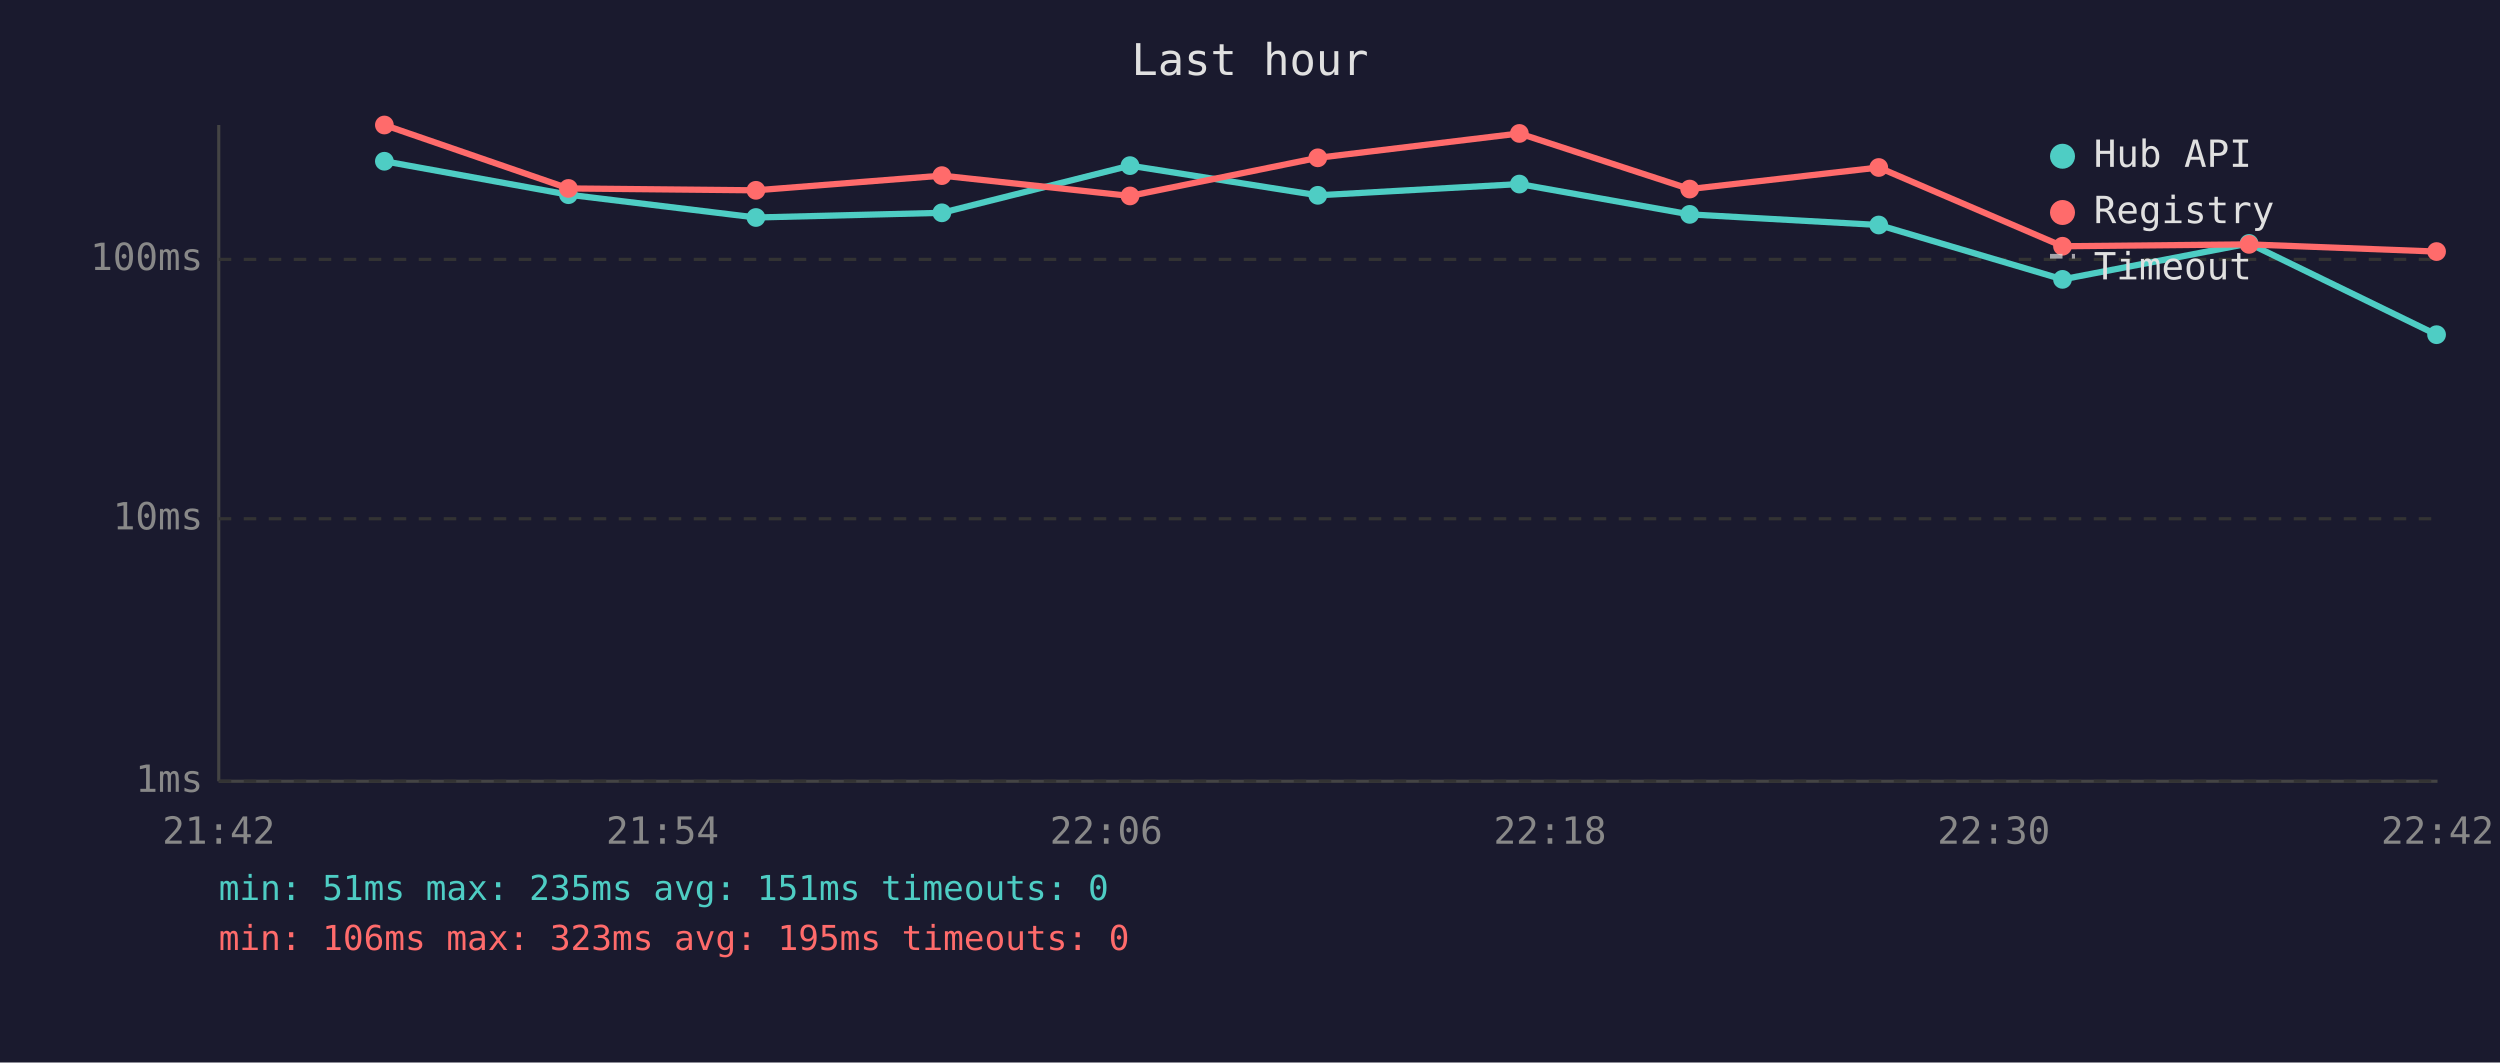
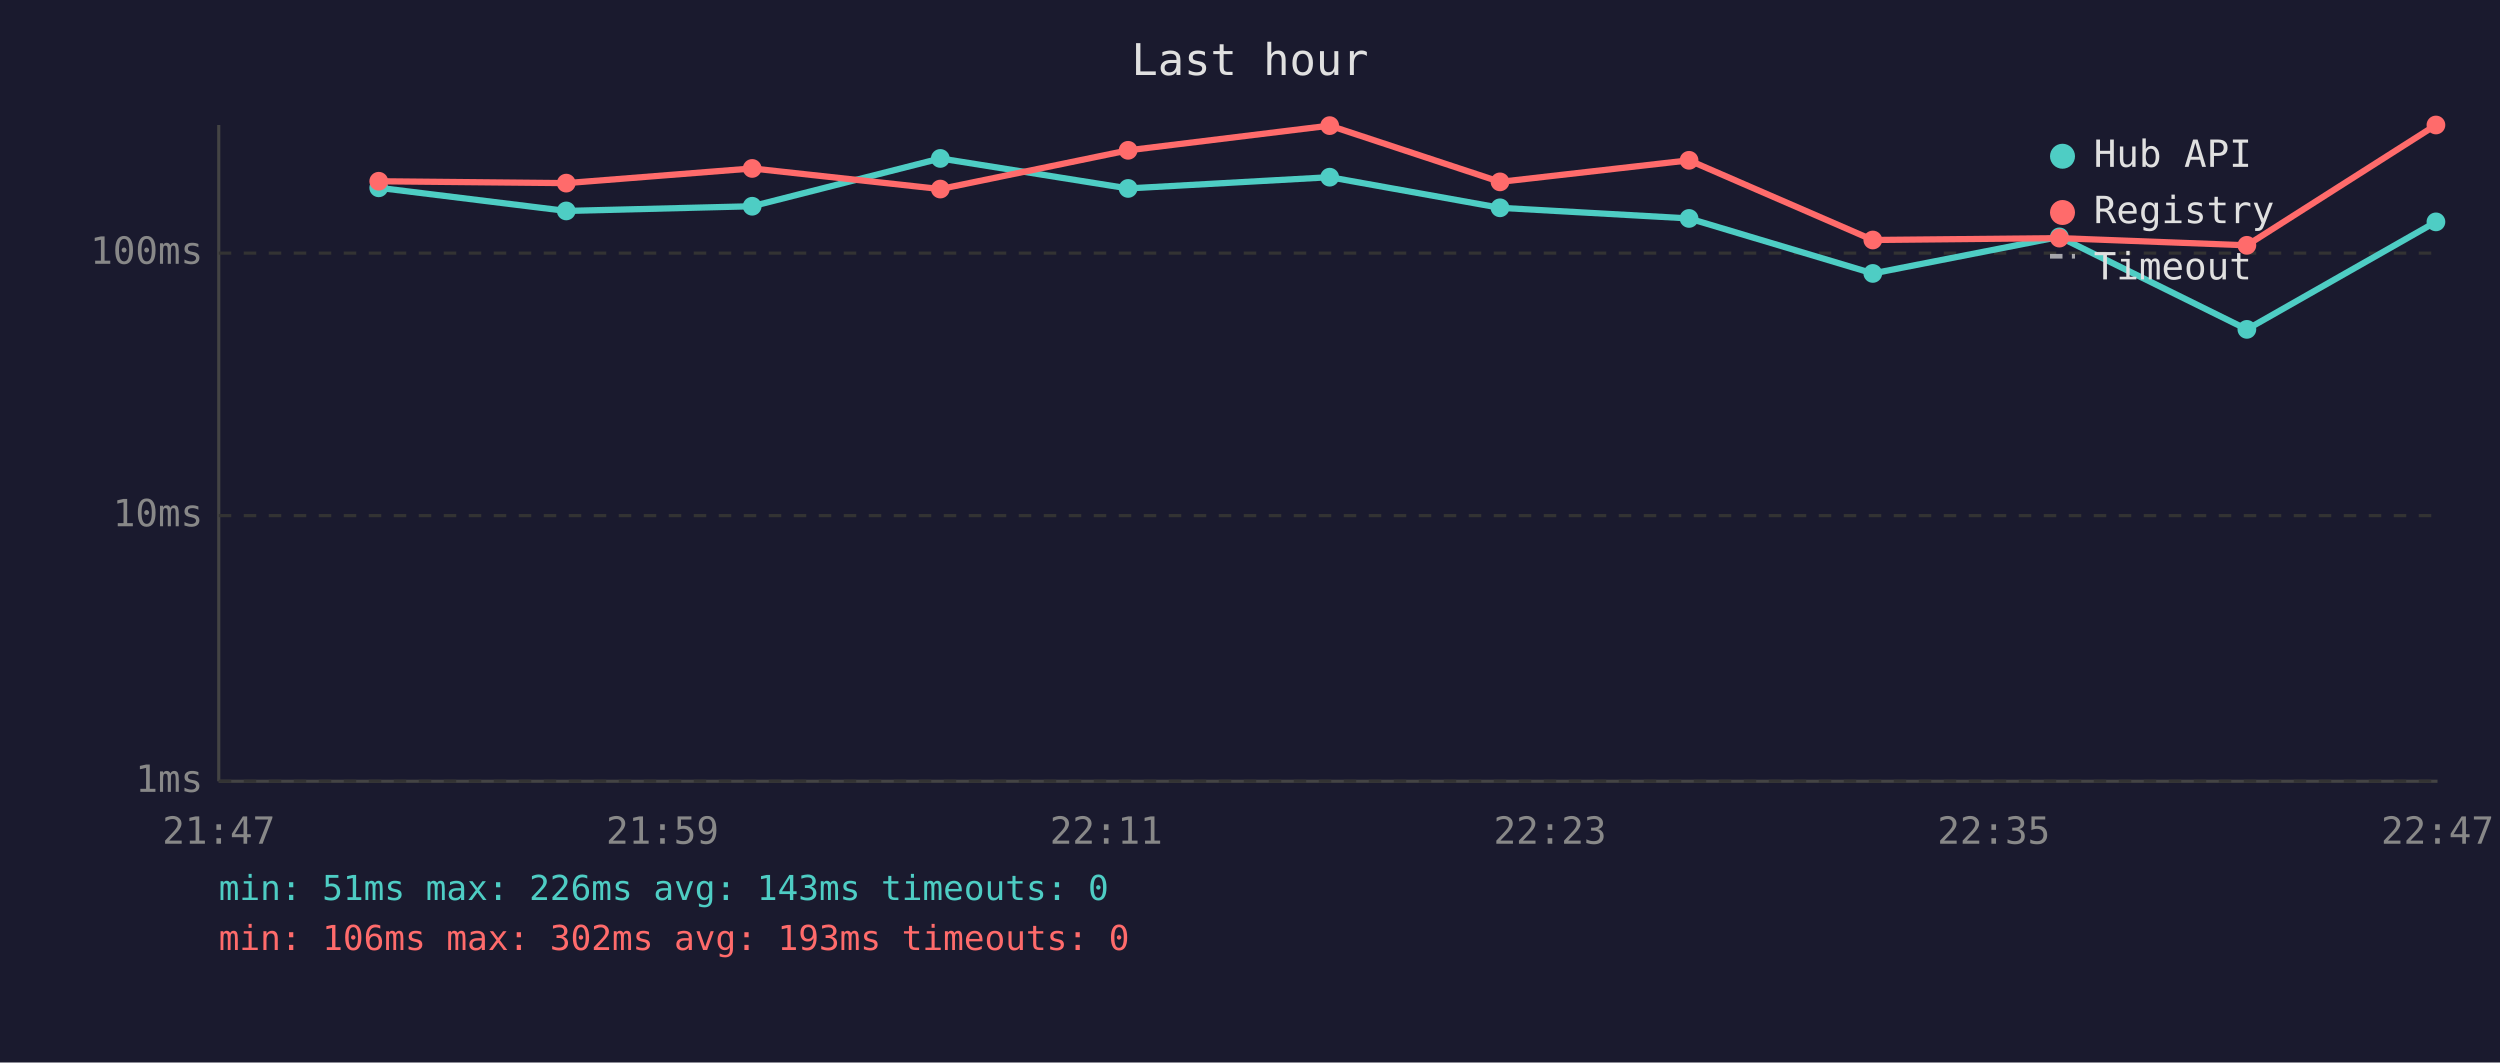
<svg xmlns="http://www.w3.org/2000/svg" viewBox="0 0 800 340" font-family="monospace" font-size="12">
  <rect width="800" height="340" fill="#1a1a2e" />
  <text x="400" y="24" fill="#e0e0e0" font-size="14" text-anchor="middle">Last hour</text>
  <line x1="70" y1="40" x2="70" y2="250" stroke="#444" stroke-width="1" />
  <line x1="70" y1="250" x2="780" y2="250" stroke="#444" stroke-width="1" />
  <line x1="70" y1="250" x2="780" y2="250" stroke="#333" stroke-width="1" stroke-dasharray="4" />
  <text x="65" y="250" fill="#888" text-anchor="end" dominant-baseline="middle">1ms</text>
-   <line x1="70" y1="166" x2="780" y2="166" stroke="#333" stroke-width="1" stroke-dasharray="4" />
-   <text x="65" y="166" fill="#888" text-anchor="end" dominant-baseline="middle">10ms</text>
-   <line x1="70" y1="83" x2="780" y2="83" stroke="#333" stroke-width="1" stroke-dasharray="4" />
-   <text x="65" y="83" fill="#888" text-anchor="end" dominant-baseline="middle">100ms</text>
-   <text x="70" y="270" fill="#888" text-anchor="middle">21:42</text>
-   <text x="212" y="270" fill="#888" text-anchor="middle">21:54</text>
-   <text x="354" y="270" fill="#888" text-anchor="middle">22:06</text>
-   <text x="496" y="270" fill="#888" text-anchor="middle">22:18</text>
-   <text x="638" y="270" fill="#888" text-anchor="middle">22:30</text>
-   <text x="780" y="270" fill="#888" text-anchor="middle">22:42</text>
-   <polyline points="123.0,51.6 181.9,62.3 241.9,69.6 301.4,68.1 361.6,53.0 421.7,62.5 486.2,58.9 540.7,68.6 601.2,72.0 660.0,89.4 719.7,77.9 779.7,107.1" fill="none" stroke="#4ecdc4" stroke-width="2" opacity="1" />
-   <circle cx="123.0" cy="51.6" r="3" fill="#4ecdc4" />
-   <circle cx="181.9" cy="62.3" r="3" fill="#4ecdc4" />
-   <circle cx="241.9" cy="69.6" r="3" fill="#4ecdc4" />
-   <circle cx="301.4" cy="68.1" r="3" fill="#4ecdc4" />
-   <circle cx="361.6" cy="53.0" r="3" fill="#4ecdc4" />
-   <circle cx="421.7" cy="62.5" r="3" fill="#4ecdc4" />
-   <circle cx="486.2" cy="58.9" r="3" fill="#4ecdc4" />
-   <circle cx="540.7" cy="68.6" r="3" fill="#4ecdc4" />
-   <circle cx="601.2" cy="72.0" r="3" fill="#4ecdc4" />
-   <circle cx="660.0" cy="89.4" r="3" fill="#4ecdc4" />
-   <circle cx="719.7" cy="77.9" r="3" fill="#4ecdc4" />
-   <circle cx="779.7" cy="107.1" r="3" fill="#4ecdc4" />
-   <polyline points="123.0,40.0 181.9,60.3 241.9,60.9 301.4,56.2 361.6,62.7 421.7,50.5 486.2,42.7 540.7,60.5 601.2,53.6 660.0,78.8 719.7,78.2 779.7,80.5" fill="none" stroke="#ff6b6b" stroke-width="2" opacity="1" />
-   <circle cx="123.0" cy="40.0" r="3" fill="#ff6b6b" />
-   <circle cx="181.9" cy="60.3" r="3" fill="#ff6b6b" />
-   <circle cx="241.9" cy="60.9" r="3" fill="#ff6b6b" />
-   <circle cx="301.4" cy="56.2" r="3" fill="#ff6b6b" />
-   <circle cx="361.6" cy="62.7" r="3" fill="#ff6b6b" />
-   <circle cx="421.7" cy="50.5" r="3" fill="#ff6b6b" />
-   <circle cx="486.2" cy="42.7" r="3" fill="#ff6b6b" />
-   <circle cx="540.7" cy="60.5" r="3" fill="#ff6b6b" />
-   <circle cx="601.2" cy="53.6" r="3" fill="#ff6b6b" />
-   <circle cx="660.0" cy="78.8" r="3" fill="#ff6b6b" />
-   <circle cx="719.7" cy="78.2" r="3" fill="#ff6b6b" />
-   <circle cx="779.7" cy="80.5" r="3" fill="#ff6b6b" />
+   <line x1="70" y1="165" x2="780" y2="165" stroke="#333" stroke-width="1" stroke-dasharray="4" />
+   <text x="65" y="165" fill="#888" text-anchor="end" dominant-baseline="middle">10ms</text>
+   <line x1="70" y1="81" x2="780" y2="81" stroke="#333" stroke-width="1" stroke-dasharray="4" />
+   <text x="65" y="81" fill="#888" text-anchor="end" dominant-baseline="middle">100ms</text>
+   <text x="70" y="270" fill="#888" text-anchor="middle">21:47</text>
+   <text x="212" y="270" fill="#888" text-anchor="middle">21:59</text>
+   <text x="354" y="270" fill="#888" text-anchor="middle">22:11</text>
+   <text x="496" y="270" fill="#888" text-anchor="middle">22:23</text>
+   <text x="638" y="270" fill="#888" text-anchor="middle">22:35</text>
+   <text x="780" y="270" fill="#888" text-anchor="middle">22:47</text>
+   <polyline points="121.2,60.1 181.2,67.5 240.7,66.0 300.9,50.7 361.0,60.3 425.5,56.7 480.0,66.5 540.5,69.9 599.3,87.5 659.0,75.8 719.0,105.4 779.5,71.0" fill="none" stroke="#4ecdc4" stroke-width="2" opacity="1" />
+   <circle cx="121.2" cy="60.1" r="3" fill="#4ecdc4" />
+   <circle cx="181.2" cy="67.5" r="3" fill="#4ecdc4" />
+   <circle cx="240.7" cy="66.0" r="3" fill="#4ecdc4" />
+   <circle cx="300.9" cy="50.7" r="3" fill="#4ecdc4" />
+   <circle cx="361.0" cy="60.3" r="3" fill="#4ecdc4" />
+   <circle cx="425.5" cy="56.7" r="3" fill="#4ecdc4" />
+   <circle cx="480.0" cy="66.5" r="3" fill="#4ecdc4" />
+   <circle cx="540.5" cy="69.9" r="3" fill="#4ecdc4" />
+   <circle cx="599.3" cy="87.5" r="3" fill="#4ecdc4" />
+   <circle cx="659.0" cy="75.8" r="3" fill="#4ecdc4" />
+   <circle cx="719.0" cy="105.4" r="3" fill="#4ecdc4" />
+   <circle cx="779.5" cy="71.0" r="3" fill="#4ecdc4" />
+   <polyline points="121.2,58.0 181.2,58.6 240.7,53.9 300.9,60.5 361.0,48.1 425.5,40.2 480.0,58.2 540.5,51.3 599.3,76.8 659.0,76.2 719.0,78.5 779.5,40.0" fill="none" stroke="#ff6b6b" stroke-width="2" opacity="1" />
+   <circle cx="121.2" cy="58.0" r="3" fill="#ff6b6b" />
+   <circle cx="181.2" cy="58.6" r="3" fill="#ff6b6b" />
+   <circle cx="240.7" cy="53.9" r="3" fill="#ff6b6b" />
+   <circle cx="300.9" cy="60.5" r="3" fill="#ff6b6b" />
+   <circle cx="361.0" cy="48.1" r="3" fill="#ff6b6b" />
+   <circle cx="425.5" cy="40.2" r="3" fill="#ff6b6b" />
+   <circle cx="480.0" cy="58.2" r="3" fill="#ff6b6b" />
+   <circle cx="540.5" cy="51.3" r="3" fill="#ff6b6b" />
+   <circle cx="599.3" cy="76.8" r="3" fill="#ff6b6b" />
+   <circle cx="659.0" cy="76.2" r="3" fill="#ff6b6b" />
+   <circle cx="719.0" cy="78.5" r="3" fill="#ff6b6b" />
+   <circle cx="779.5" cy="40.0" r="3" fill="#ff6b6b" />
  <circle cx="660" cy="50" r="4" fill="#4ecdc4" />
  <text x="670" y="50" fill="#e0e0e0" dominant-baseline="middle">Hub API</text>
  <circle cx="660" cy="68" r="4" fill="#ff6b6b" />
  <text x="670" y="68" fill="#e0e0e0" dominant-baseline="middle">Registry</text>
  <line x1="656" y1="82" x2="664" y2="82" stroke="#e0e0e0" stroke-width="1.5" stroke-dasharray="4,3" opacity="0.7" />
  <text x="670" y="86" fill="#e0e0e0" dominant-baseline="middle">Timeout</text>
-   <text x="70" y="288" fill="#4ecdc4" font-size="11">min: 51ms  max: 235ms  avg: 151ms  timeouts: 0</text>
-   <text x="70" y="304" fill="#ff6b6b" font-size="11">min: 106ms  max: 323ms  avg: 195ms  timeouts: 0</text>
+   <text x="70" y="288" fill="#4ecdc4" font-size="11">min: 51ms  max: 226ms  avg: 143ms  timeouts: 0</text>
+   <text x="70" y="304" fill="#ff6b6b" font-size="11">min: 106ms  max: 302ms  avg: 193ms  timeouts: 0</text>
</svg>
